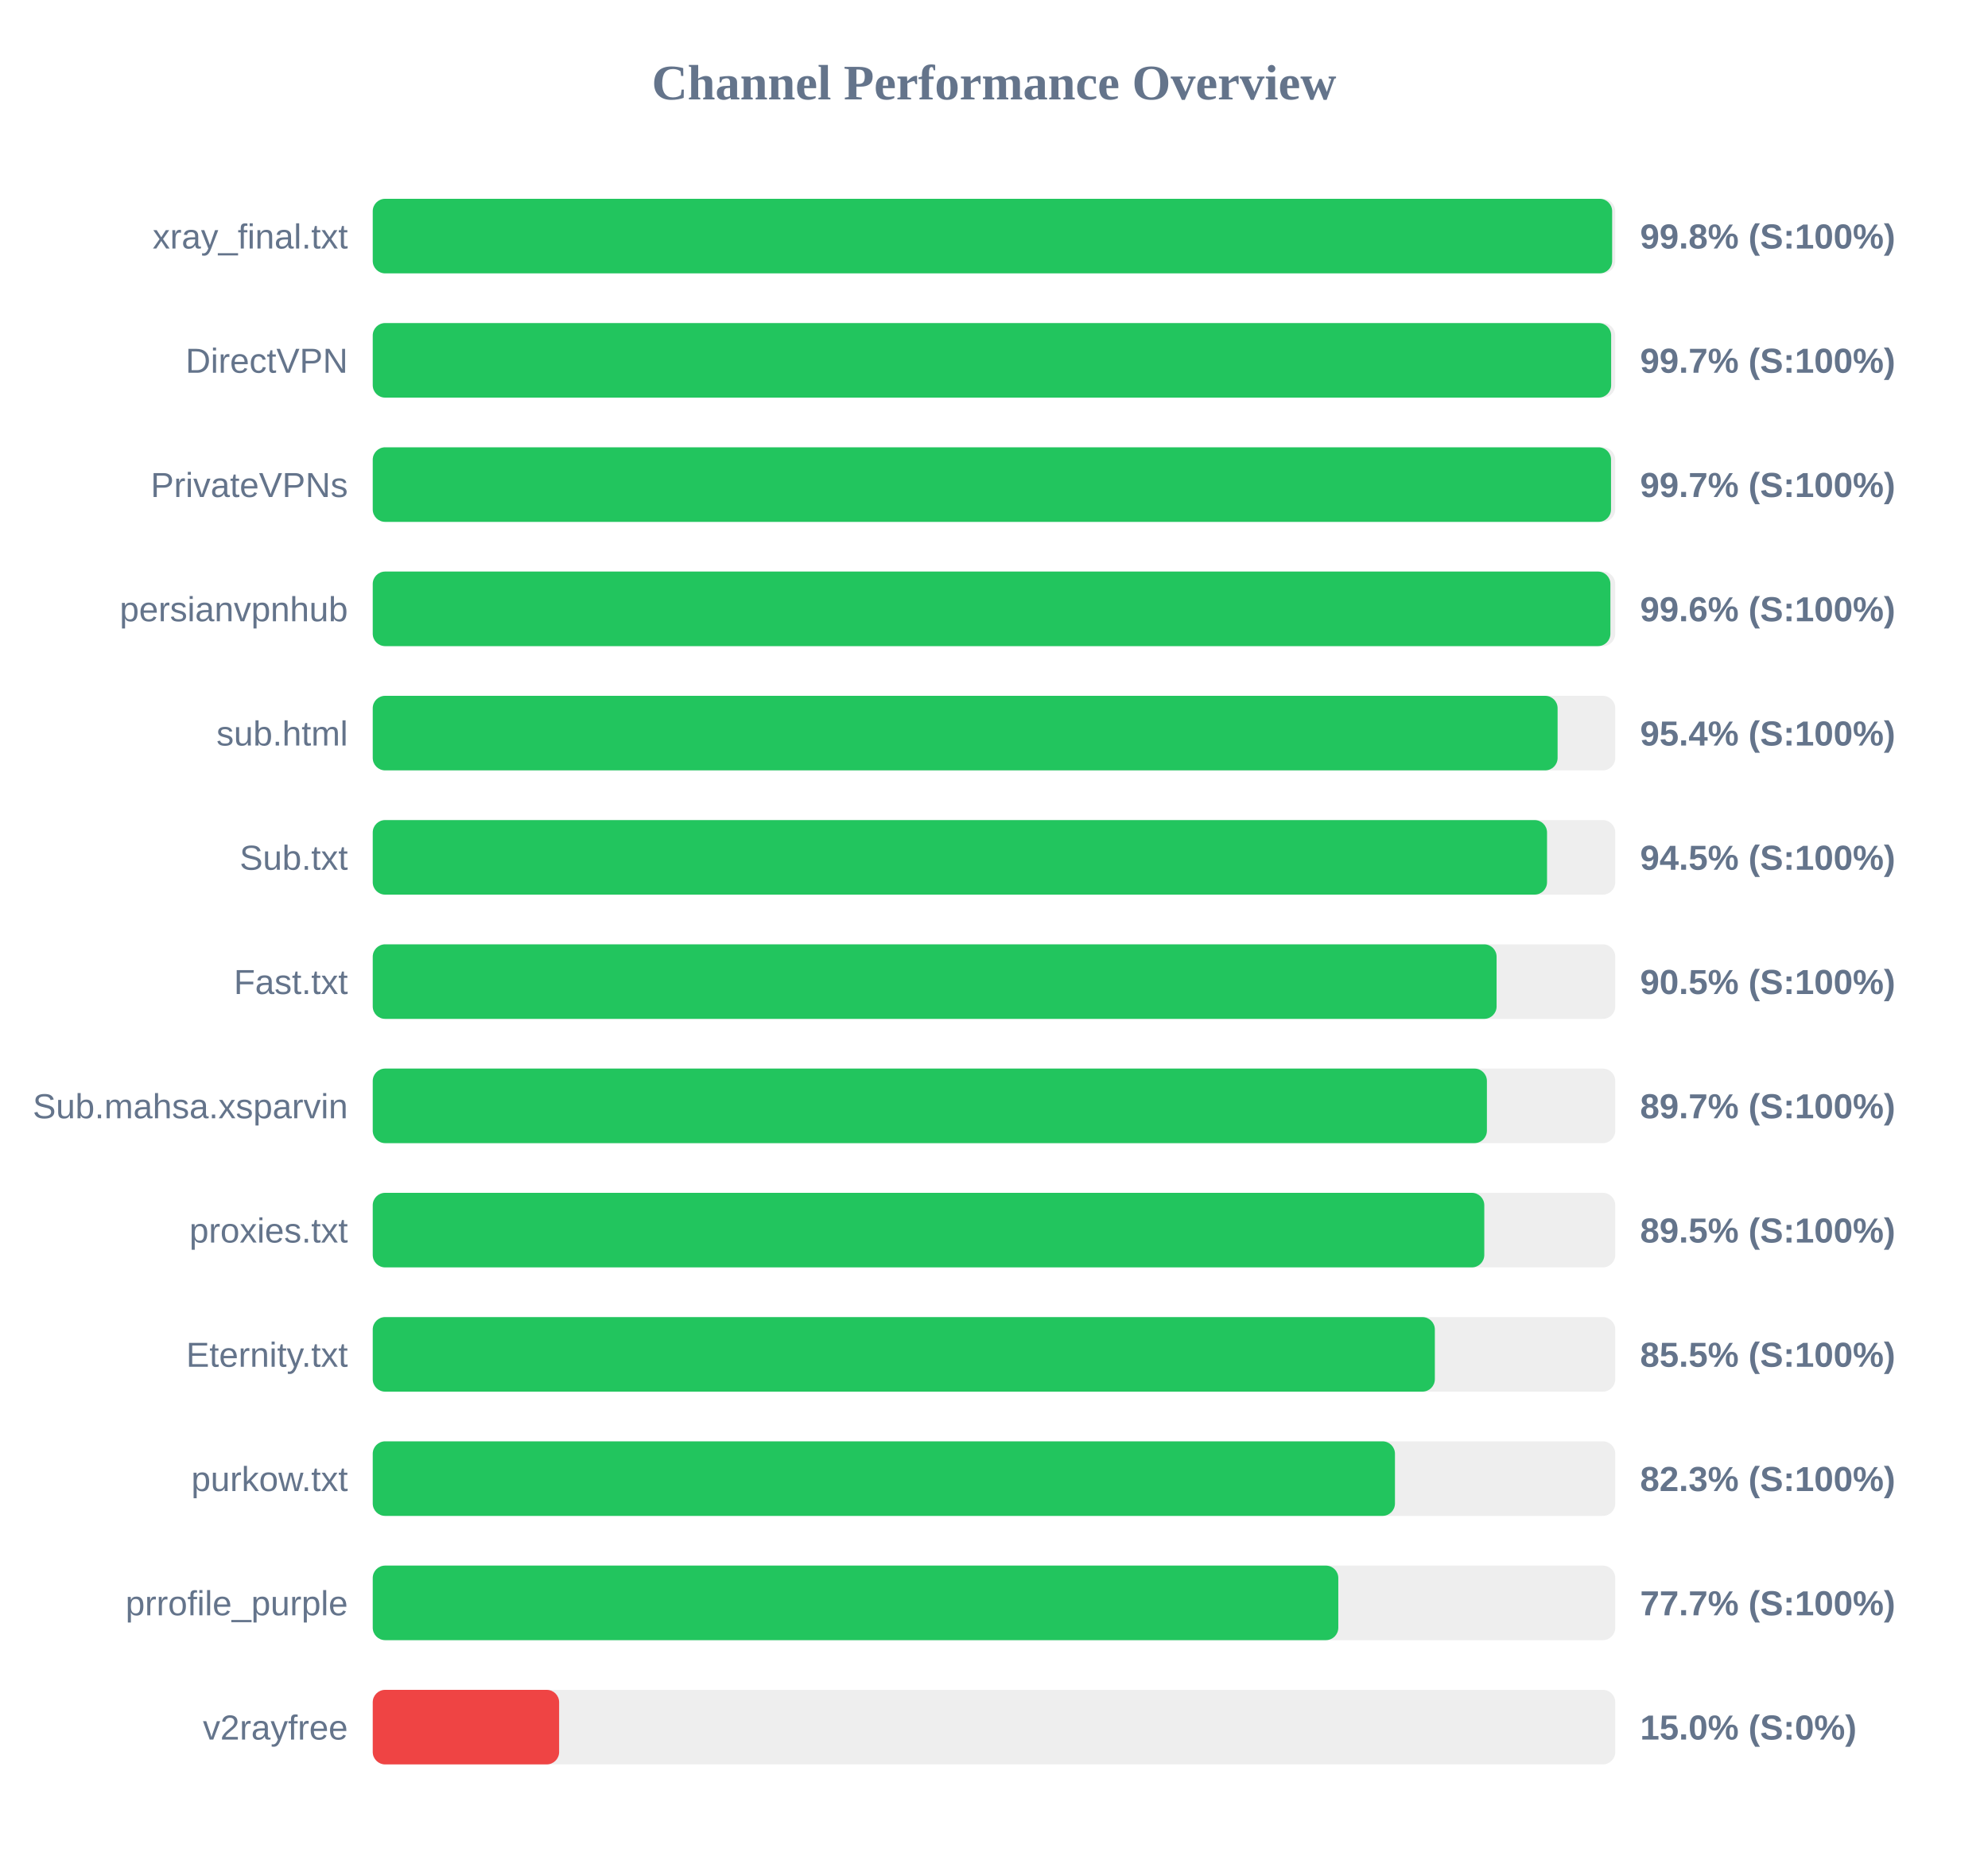
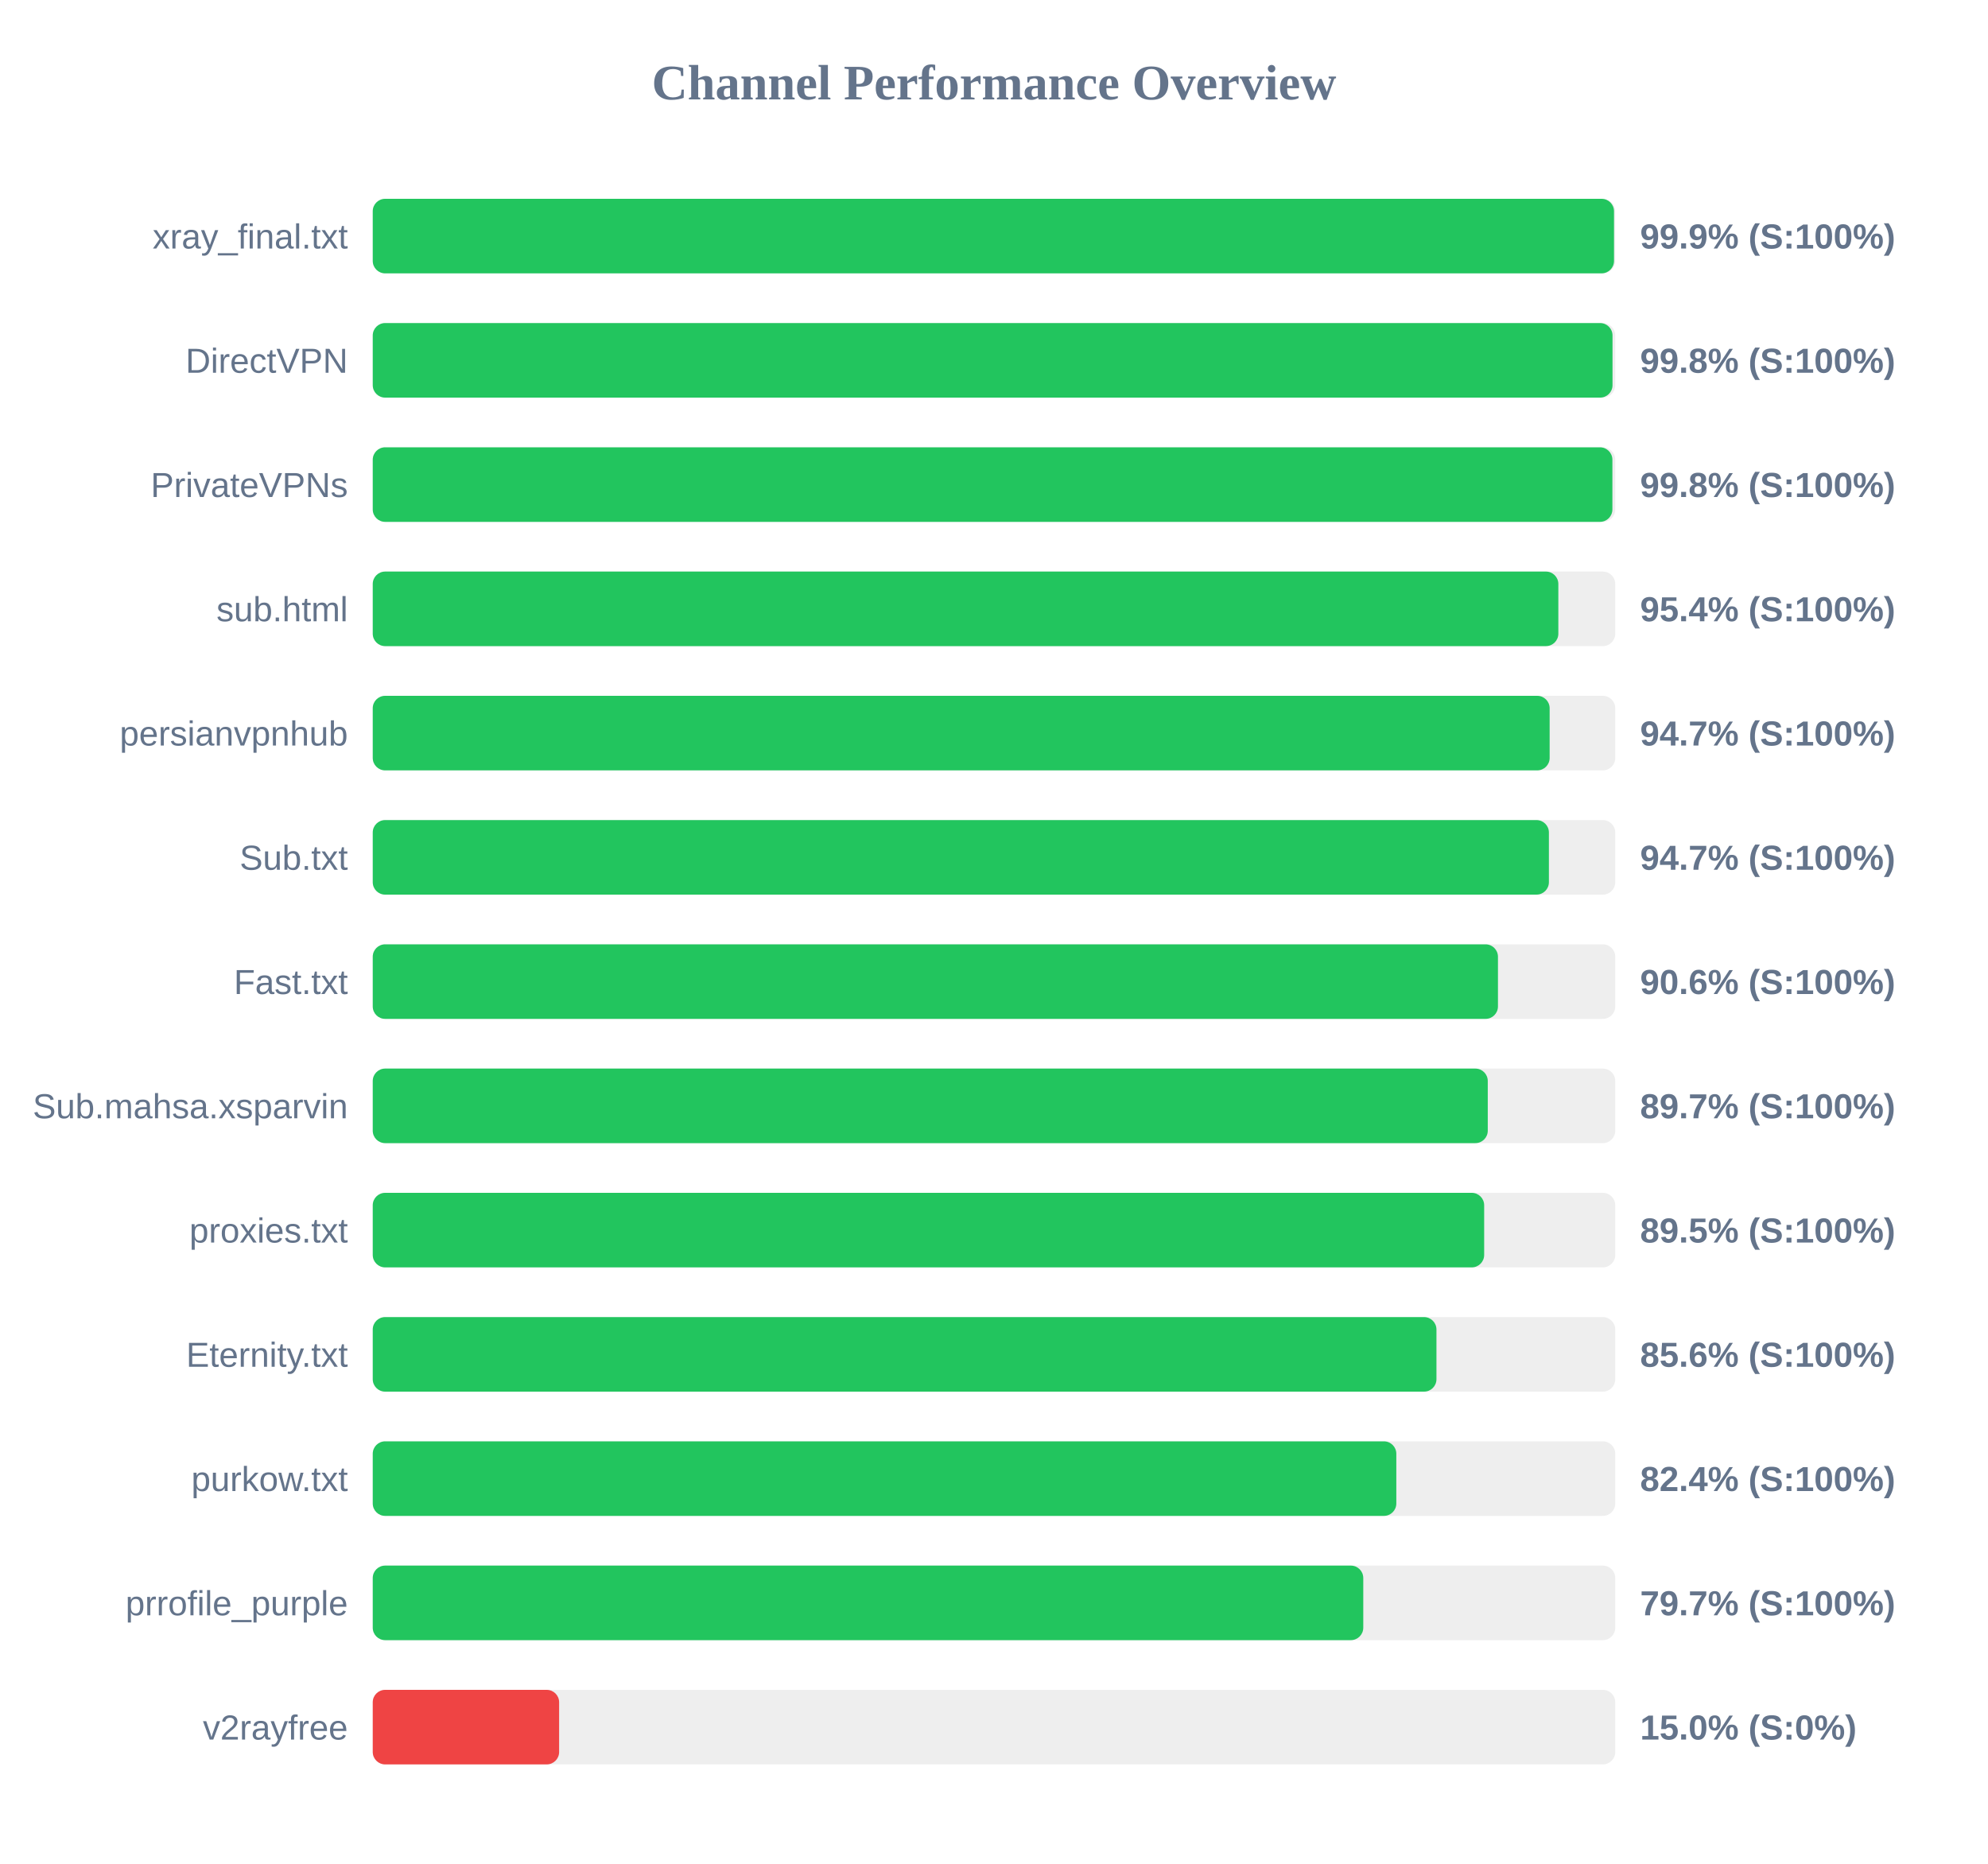
<svg xmlns="http://www.w3.org/2000/svg" width="800" height="750" version="1.1">
  <style>
        .row { font: 14px Arial; fill: #64748b; }
        .score { font: bold 14px Arial; fill: #64748b; }
    </style>
  <text x="400" y="40" text-anchor="middle" font-size="20px" font-weight="bold" fill="#64748b">Channel Performance Overview</text>
  <rect x="150" y="80" width="500" height="30" fill="#eee" rx="5" />
-   <rect x="150" y="80" width="498.75" height="30" fill="#22c55e" rx="5" />
+   <rect x="150" y="80" width="499.5" height="30" fill="#22c55e" rx="5" />
  <text x="140" y="100" text-anchor="end" class="row">xray_final.txt</text>
-   <text x="660" y="100" text-anchor="start" class="score">99.8% (S:100%)</text>
+   <text x="660" y="100" text-anchor="start" class="score">99.9% (S:100%)</text>
  <rect x="150" y="130" width="500" height="30" fill="#eee" rx="5" />
-   <rect x="150" y="130" width="498.35" height="30" fill="#22c55e" rx="5" />
+   <rect x="150" y="130" width="498.9" height="30" fill="#22c55e" rx="5" />
  <text x="140" y="150" text-anchor="end" class="row">DirectVPN</text>
-   <text x="660" y="150" text-anchor="start" class="score">99.7% (S:100%)</text>
+   <text x="660" y="150" text-anchor="start" class="score">99.8% (S:100%)</text>
  <rect x="150" y="180" width="500" height="30" fill="#eee" rx="5" />
-   <rect x="150" y="180" width="498.3" height="30" fill="#22c55e" rx="5" />
+   <rect x="150" y="180" width="498.85" height="30" fill="#22c55e" rx="5" />
  <text x="140" y="200" text-anchor="end" class="row">PrivateVPNs</text>
-   <text x="660" y="200" text-anchor="start" class="score">99.7% (S:100%)</text>
+   <text x="660" y="200" text-anchor="start" class="score">99.8% (S:100%)</text>
  <rect x="150" y="230" width="500" height="30" fill="#eee" rx="5" />
-   <rect x="150" y="230" width="498.05" height="30" fill="#22c55e" rx="5" />
-   <text x="140" y="250" text-anchor="end" class="row">persianvpnhub</text>
-   <text x="660" y="250" text-anchor="start" class="score">99.6% (S:100%)</text>
+   <rect x="150" y="230" width="477.1" height="30" fill="#22c55e" rx="5" />
+   <text x="140" y="250" text-anchor="end" class="row">sub.html</text>
+   <text x="660" y="250" text-anchor="start" class="score">95.4% (S:100%)</text>
  <rect x="150" y="280" width="500" height="30" fill="#eee" rx="5" />
-   <rect x="150" y="280" width="476.8" height="30" fill="#22c55e" rx="5" />
-   <text x="140" y="300" text-anchor="end" class="row">sub.html</text>
-   <text x="660" y="300" text-anchor="start" class="score">95.4% (S:100%)</text>
+   <rect x="150" y="280" width="473.6" height="30" fill="#22c55e" rx="5" />
+   <text x="140" y="300" text-anchor="end" class="row">persianvpnhub</text>
+   <text x="660" y="300" text-anchor="start" class="score">94.7% (S:100%)</text>
  <rect x="150" y="330" width="500" height="30" fill="#eee" rx="5" />
-   <rect x="150" y="330" width="472.55" height="30" fill="#22c55e" rx="5" />
+   <rect x="150" y="330" width="473.3" height="30" fill="#22c55e" rx="5" />
  <text x="140" y="350" text-anchor="end" class="row">Sub.txt</text>
-   <text x="660" y="350" text-anchor="start" class="score">94.5% (S:100%)</text>
+   <text x="660" y="350" text-anchor="start" class="score">94.7% (S:100%)</text>
  <rect x="150" y="380" width="500" height="30" fill="#eee" rx="5" />
-   <rect x="150" y="380" width="452.25" height="30" fill="#22c55e" rx="5" />
+   <rect x="150" y="380" width="452.8" height="30" fill="#22c55e" rx="5" />
  <text x="140" y="400" text-anchor="end" class="row">Fast.txt</text>
-   <text x="660" y="400" text-anchor="start" class="score">90.5% (S:100%)</text>
+   <text x="660" y="400" text-anchor="start" class="score">90.6% (S:100%)</text>
  <rect x="150" y="430" width="500" height="30" fill="#eee" rx="5" />
-   <rect x="150" y="430" width="448.35" height="30" fill="#22c55e" rx="5" />
+   <rect x="150" y="430" width="448.7" height="30" fill="#22c55e" rx="5" />
  <text x="140" y="450" text-anchor="end" class="row">Sub.mahsa.xsparvin</text>
  <text x="660" y="450" text-anchor="start" class="score">89.7% (S:100%)</text>
  <rect x="150" y="480" width="500" height="30" fill="#eee" rx="5" />
-   <rect x="150" y="480" width="447.3" height="30" fill="#22c55e" rx="5" />
+   <rect x="150" y="480" width="447.25" height="30" fill="#22c55e" rx="5" />
  <text x="140" y="500" text-anchor="end" class="row">proxies.txt</text>
  <text x="660" y="500" text-anchor="start" class="score">89.5% (S:100%)</text>
  <rect x="150" y="530" width="500" height="30" fill="#eee" rx="5" />
-   <rect x="150" y="530" width="427.4" height="30" fill="#22c55e" rx="5" />
+   <rect x="150" y="530" width="428.05" height="30" fill="#22c55e" rx="5" />
  <text x="140" y="550" text-anchor="end" class="row">Eternity.txt</text>
-   <text x="660" y="550" text-anchor="start" class="score">85.5% (S:100%)</text>
+   <text x="660" y="550" text-anchor="start" class="score">85.6% (S:100%)</text>
  <rect x="150" y="580" width="500" height="30" fill="#eee" rx="5" />
-   <rect x="150" y="580" width="411.35" height="30" fill="#22c55e" rx="5" />
+   <rect x="150" y="580" width="411.9" height="30" fill="#22c55e" rx="5" />
  <text x="140" y="600" text-anchor="end" class="row">purkow.txt</text>
-   <text x="660" y="600" text-anchor="start" class="score">82.3% (S:100%)</text>
+   <text x="660" y="600" text-anchor="start" class="score">82.4% (S:100%)</text>
  <rect x="150" y="630" width="500" height="30" fill="#eee" rx="5" />
-   <rect x="150" y="630" width="388.55" height="30" fill="#22c55e" rx="5" />
+   <rect x="150" y="630" width="398.6" height="30" fill="#22c55e" rx="5" />
  <text x="140" y="650" text-anchor="end" class="row">prrofile_purple</text>
-   <text x="660" y="650" text-anchor="start" class="score">77.7% (S:100%)</text>
+   <text x="660" y="650" text-anchor="start" class="score">79.7% (S:100%)</text>
  <rect x="150" y="680" width="500" height="30" fill="#eee" rx="5" />
  <rect x="150" y="680" width="75.0" height="30" fill="#ef4444" rx="5" />
  <text x="140" y="700" text-anchor="end" class="row">v2rayfree</text>
  <text x="660" y="700" text-anchor="start" class="score">15.0% (S:0%)</text>
</svg>
